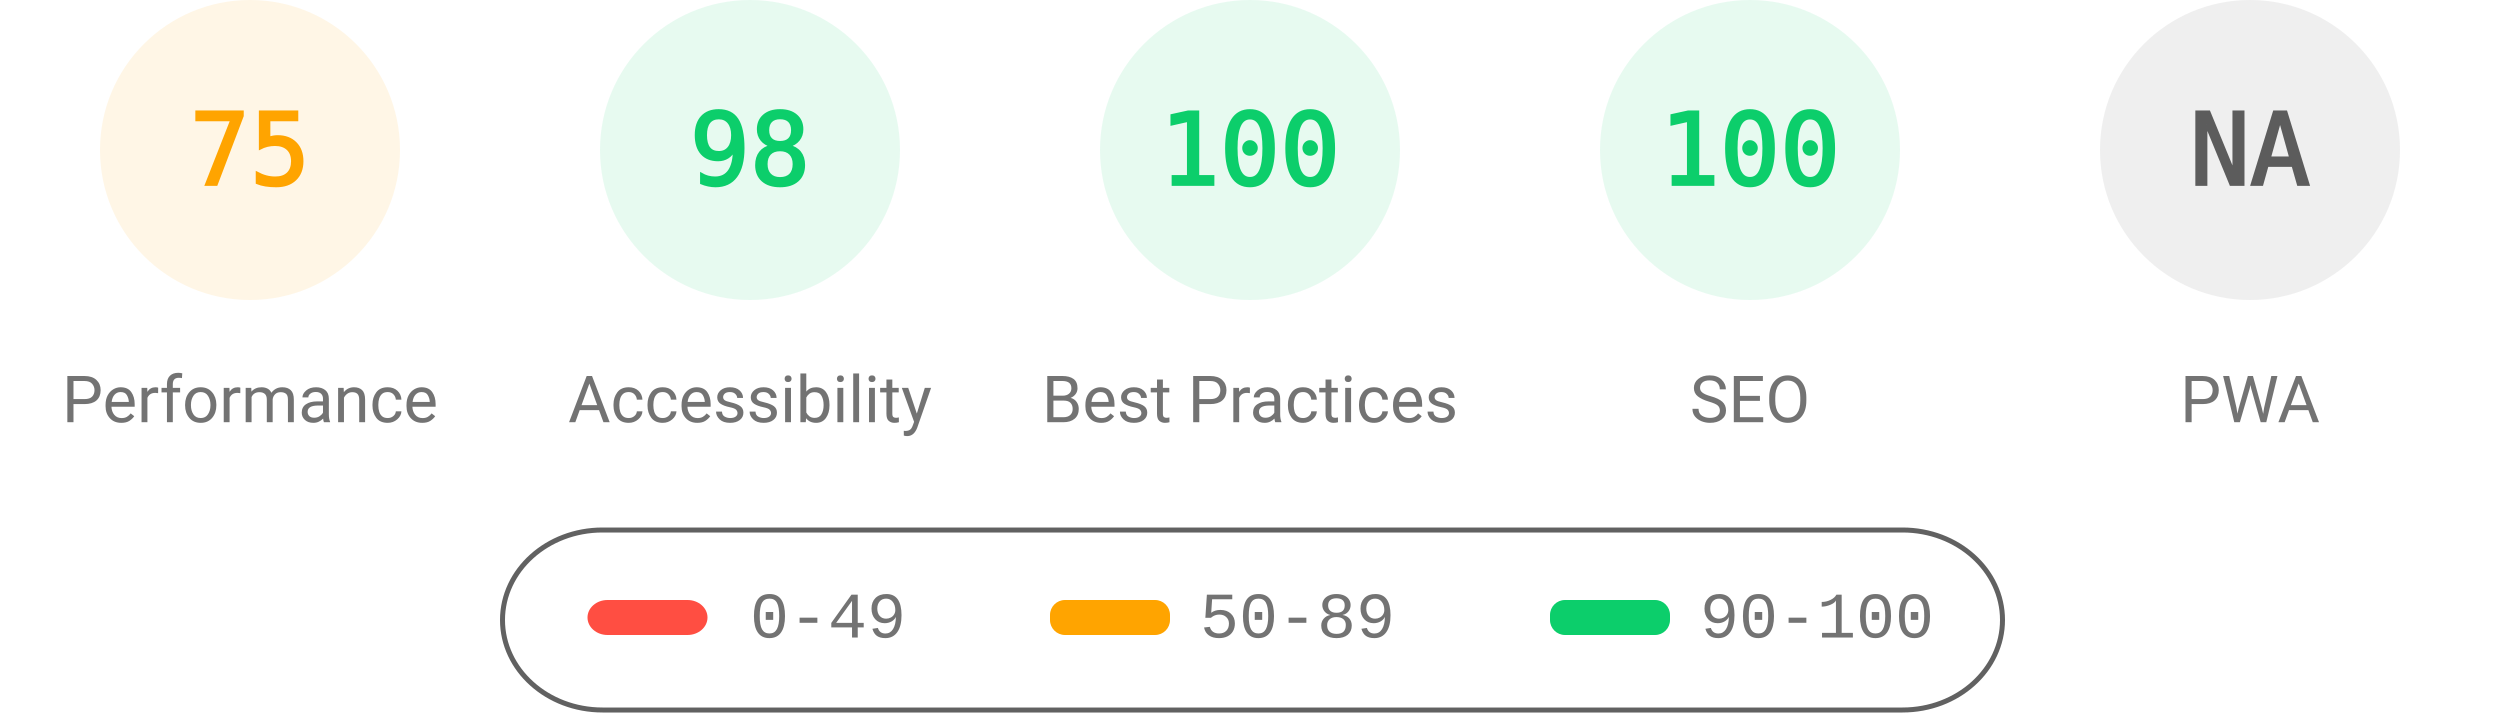
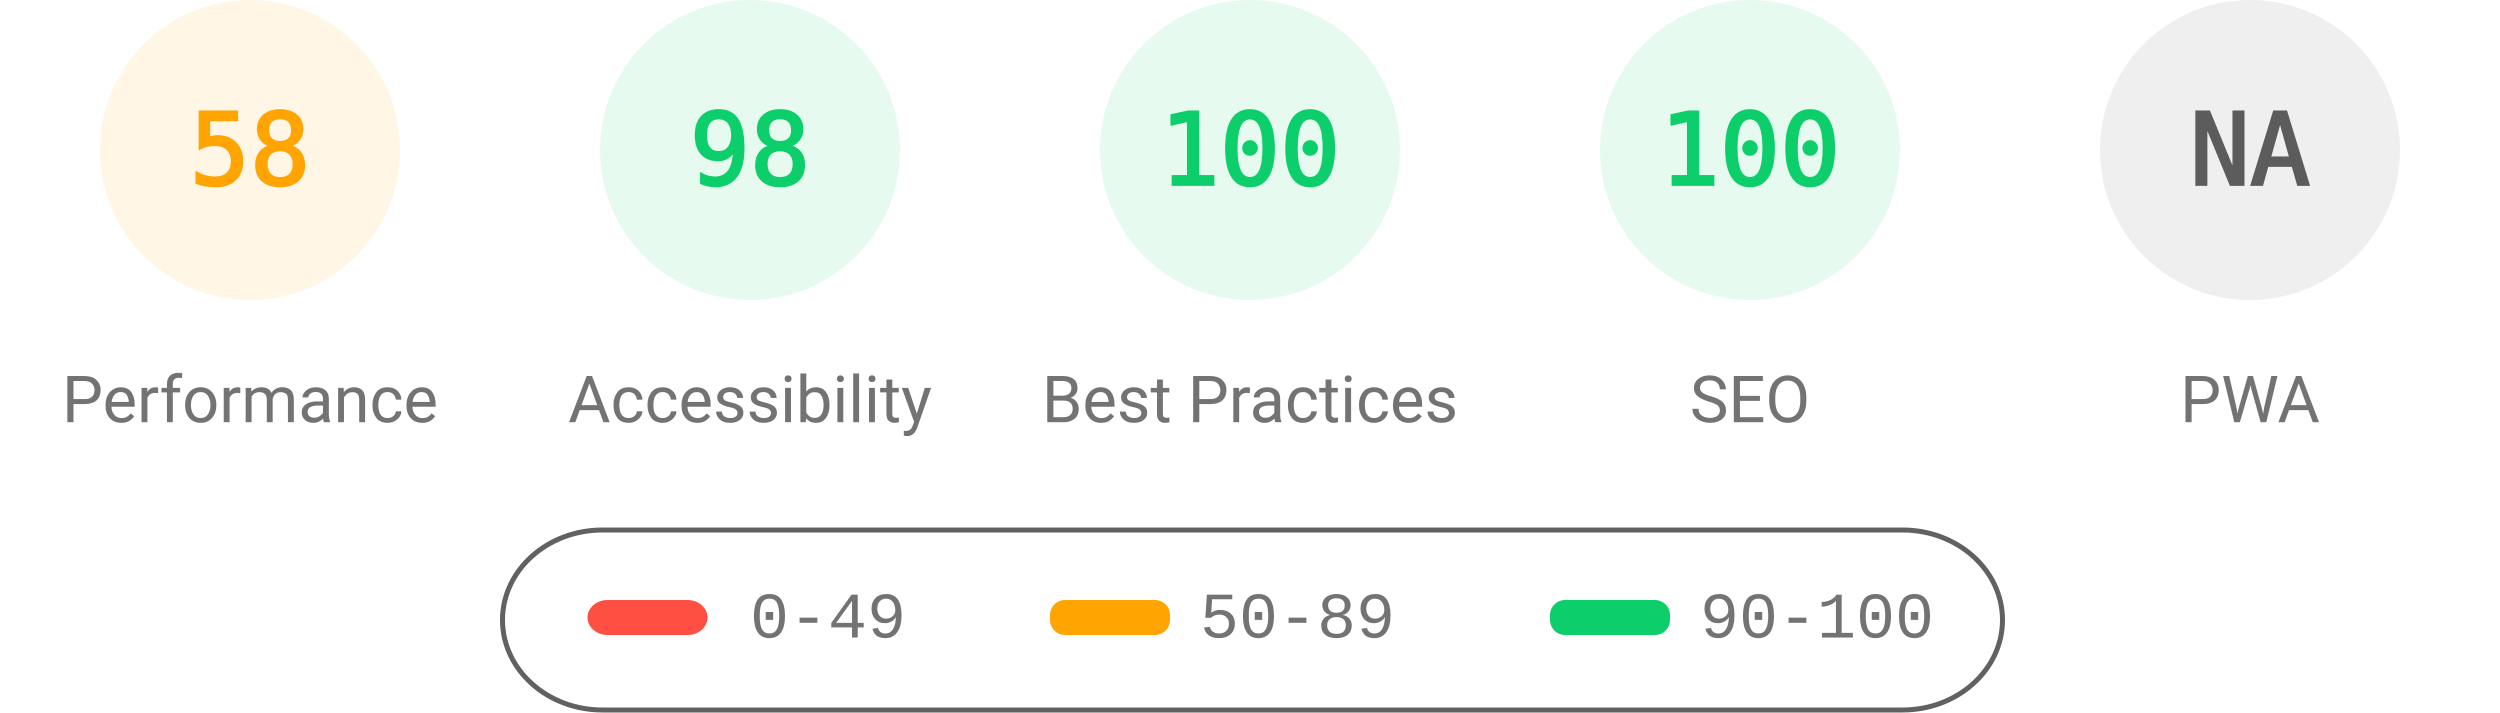
<svg xmlns="http://www.w3.org/2000/svg" fill="none" width="1000" height="285">
  <style>.gauge-base{opacity:.1}.gauge-arc{fill:none;animation-delay:250ms;stroke-linecap:round;transform:rotate(-90deg);transform-origin:100px 60px;animation:load-gauge 1s ease forwards}.guage-text{font-size:40px;font-family:monospace;text-align:center}.guage-red{color:#ff4e42;fill:#ff4e42;stroke:#ff4e42}.guage-orange{color:#ffa400;fill:#ffa400;stroke:#ffa400}.guage-green{color:#0cce6b;fill:#0cce6b;stroke:#0cce6b}.guage-undefined{color:#5c5c5c;fill:#5c5c5c;stroke:#5c5c5c}.guage-title{color:#737373;fill:#737373;stroke:none;font-size:26px;line-height:26px;font-family:Roboto,Halvetica,Arial,sans-serif}@keyframes load-gauge{from{stroke-dasharray:0 352.858}}</style>
  <svg class="guage-div guage-perf guage-orange" viewBox="0 0 200 200" width="200" height="200">
    <circle class="gauge-base" r="56" cx="100" cy="60" stroke-width="8" />
-     <circle class="gauge-arc guage-arc-1" r="56" cx="100" cy="60" stroke-width="8" style="stroke-dasharray:263.893,351.858" />
-     <text class="guage-text" x="100" y="60" alignment-baseline="central" dominant-baseline="central" text-anchor="middle">75</text>
+     <circle class="gauge-arc guage-arc-1" r="56" cx="100" cy="60" stroke-width="8" style="stroke-dasharray:204.078,351.858" />
+     <text class="guage-text" x="100" y="60" alignment-baseline="central" dominant-baseline="central" text-anchor="middle">58</text>
    <text class="guage-title" x="100" y="160" alignment-baseline="central" dominant-baseline="central" text-anchor="middle">Performance</text>
  </svg>
  <svg class="guage-div guage-acc guage-green" viewBox="0 0 200 200" width="200" height="200" x="200">
    <circle class="gauge-base" r="56" cx="100" cy="60" stroke-width="8" />
    <circle class="gauge-arc guage-arc-2" r="56" cx="100" cy="60" stroke-width="8" style="stroke-dasharray:344.821,351.858" />
    <text class="guage-text" x="100" y="60" alignment-baseline="central" dominant-baseline="central" text-anchor="middle">98</text>
    <text class="guage-title" x="100" y="160" alignment-baseline="central" dominant-baseline="central" text-anchor="middle">Accessibility</text>
  </svg>
  <svg class="guage-div guage-best guage-green" viewBox="0 0 200 200" width="200" height="200" x="400">
    <circle class="gauge-base" r="56" cx="100" cy="60" stroke-width="8" />
    <circle class="gauge-arc guage-arc-3" r="56" cx="100" cy="60" stroke-width="8" style="stroke-dasharray:351.858,351.858" />
    <text class="guage-text" x="100" y="60" alignment-baseline="central" dominant-baseline="central" text-anchor="middle">100</text>
    <text class="guage-title" x="100" y="160" alignment-baseline="central" dominant-baseline="central" text-anchor="middle">Best Practices</text>
  </svg>
  <svg class="guage-div guage-seo guage-green" viewBox="0 0 200 200" width="200" height="200" x="600">
    <circle class="gauge-base" r="56" cx="100" cy="60" stroke-width="8" />
    <circle class="gauge-arc guage-arc-4" r="56" cx="100" cy="60" stroke-width="8" style="stroke-dasharray:351.858,351.858" />
    <text class="guage-text" x="100" y="60" alignment-baseline="central" dominant-baseline="central" text-anchor="middle">100</text>
    <text class="guage-title" x="100" y="160" alignment-baseline="central" dominant-baseline="central" text-anchor="middle">SEO</text>
  </svg>
  <svg class="guage-div guage-pwa guage-undefined" viewBox="0 0 200 200" width="200" height="200" x="800">
    <circle class="gauge-base" r="56" cx="100" cy="60" stroke-width="8" />
    <circle class="gauge-arc guage-arc-4" r="56" cx="100" cy="60" stroke-width="8" style="stroke-dasharray:351.858,351.858" />
    <text class="guage-text" x="100" y="60" alignment-baseline="central" dominant-baseline="central" text-anchor="middle">NA</text>
    <text class="guage-title" x="100" y="160" alignment-baseline="central" dominant-baseline="central" text-anchor="middle">PWA</text>
  </svg>
  <svg width="604" height="76" x="200" y="210">
    <path fill="none" id="canvas_background" d="M-1-1h604v80H-1z" />
    <rect fill-opacity="0" stroke="#616161" stroke-width="2" rx="40" id="svg_2" height="72" width="600" y="2" x="1" fill="#000" />
    <rect stroke="#000" rx="8" id="svg_3" height="14" width="48" y="30" x="35" stroke-opacity="null" stroke-width="0" fill="#ff4e42" />
    <rect stroke="#000" rx="6" id="svg_4" height="14" width="48" y="30" x="220" stroke-opacity="null" stroke-width="0" fill="#ffa400" />
    <rect stroke="#000" rx="6" id="svg_5" height="14" width="48" y="30" x="420" stroke-opacity="null" stroke-width="0" fill="#0cce6b" />
    <text xml:space="preserve" text-anchor="start" font-family="'Courier New', Courier, monospace" font-size="26" id="svg_6" y="45" x="100" stroke-opacity="null" stroke-width="0" stroke="#000" fill="#737373">0-49</text>
    <text xml:space="preserve" text-anchor="start" font-family="'Courier New', Courier, monospace" font-size="26" id="svg_7" y="45" x="280" stroke-opacity="null" stroke-width="0" stroke="#000" fill="#737373">50-89</text>
    <text xml:space="preserve" text-anchor="start" font-family="'Courier New', Courier, monospace" font-size="26" id="svg_8" y="45" x="480" stroke-opacity="null" stroke-width="0" stroke="#000" fill="#737373">90-100</text>
  </svg>
</svg>
